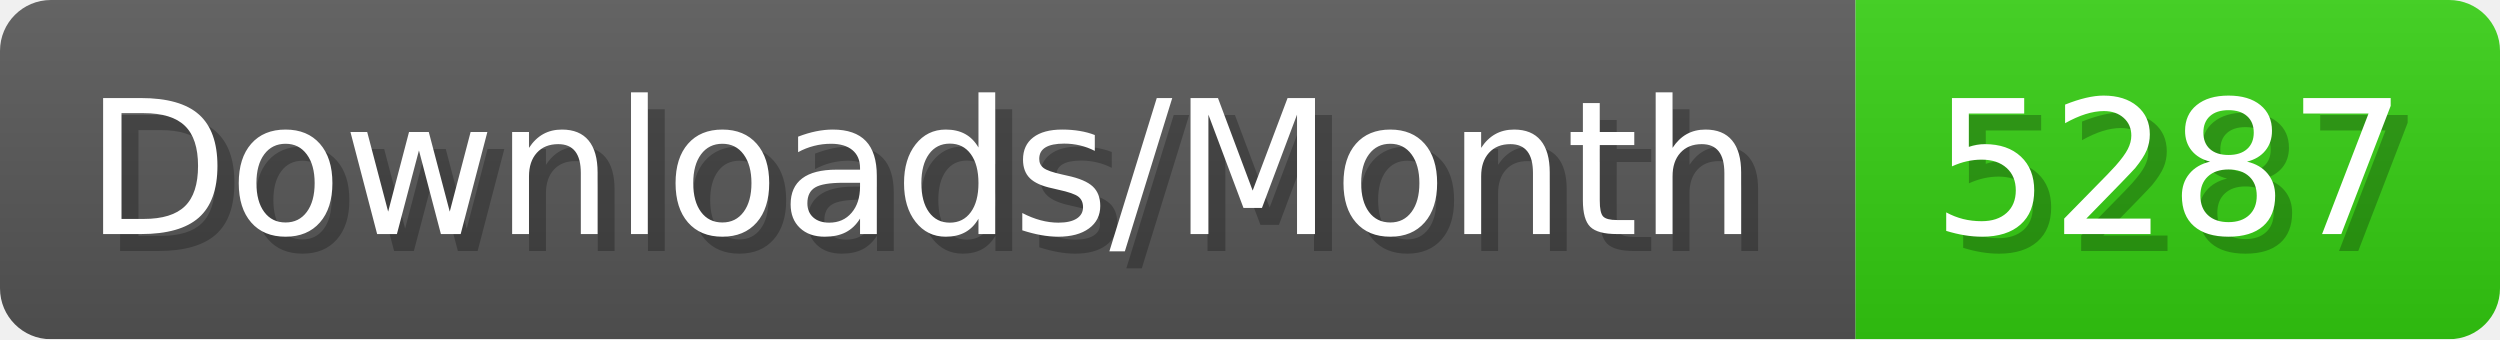
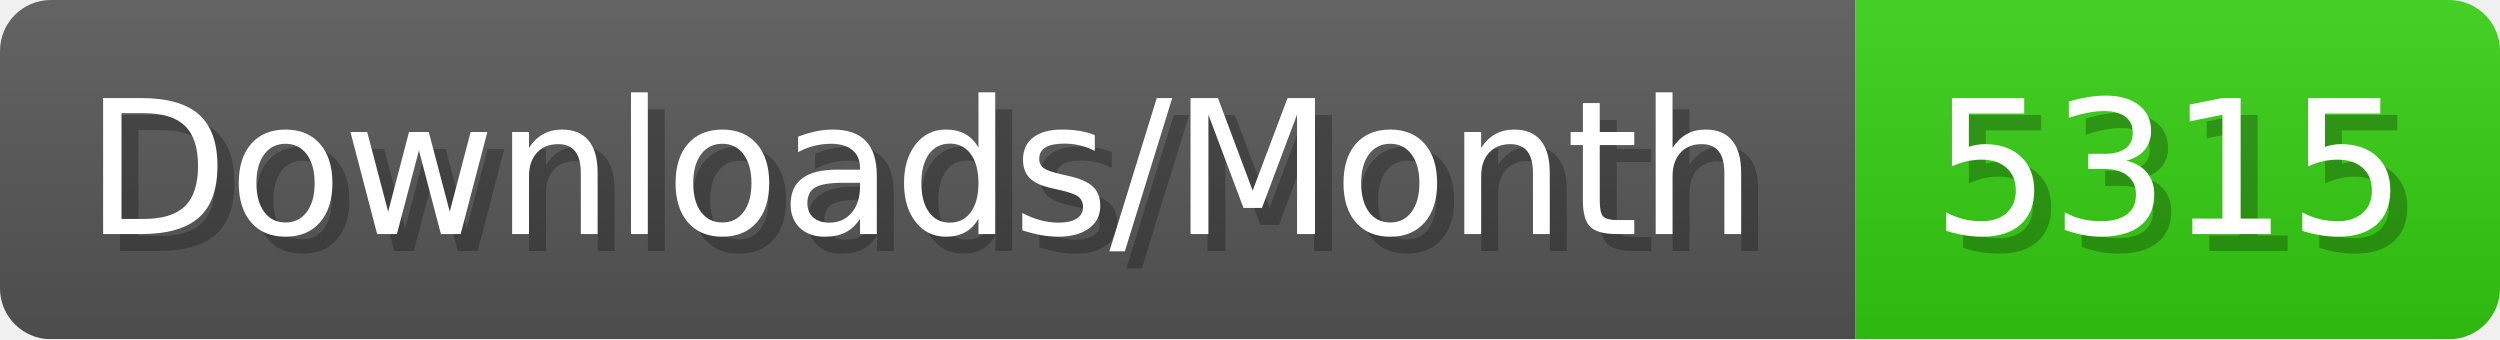
- <svg xmlns="http://www.w3.org/2000/svg" width="147.4" height="20" viewBox="0 0 1474 200" role="img" aria-label="Downloads/Month: 5287">
+ <svg xmlns="http://www.w3.org/2000/svg" width="147.4" height="20" viewBox="0 0 1474 200" role="img" aria-label="Downloads/Month: 5315">
  <linearGradient id="YlXUI" x2="0" y2="100%">
    <stop offset="0" stop-opacity=".1" stop-color="#EEE" />
    <stop offset="1" stop-opacity=".1" />
  </linearGradient>
  <mask id="JHhop">
    <rect width="1474" height="200" rx="30" fill="#FFF" />
  </mask>
  <g mask="url(#JHhop)">
    <rect width="1094" height="200" fill="#555" />
    <rect width="380" height="200" fill="#3C1" x="1094" />
    <rect width="1474" height="200" fill="url(#YlXUI)" />
  </g>
  <g aria-hidden="true" fill="#fff" text-anchor="start" font-family="Verdana,DejaVu Sans,sans-serif" font-size="110">
    <text x="60" y="148" textLength="994" fill="#000" opacity="0.25">Downloads/Month</text>
    <text x="50" y="138" textLength="994">Downloads/Month</text>
-     <text x="1149" y="148" textLength="280" fill="#000" opacity="0.25">5287</text>
-     <text x="1139" y="138" textLength="280">5287</text>
+     <text x="1149" y="148" textLength="280" fill="#000" opacity="0.25">5315</text>
+     <text x="1139" y="138" textLength="280">5315</text>
  </g>
</svg>
